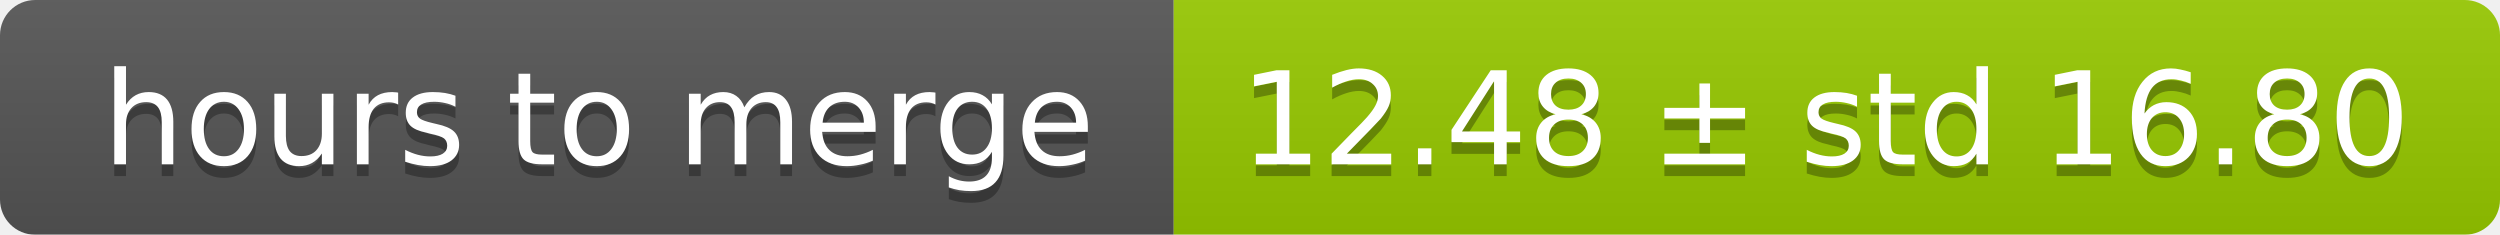
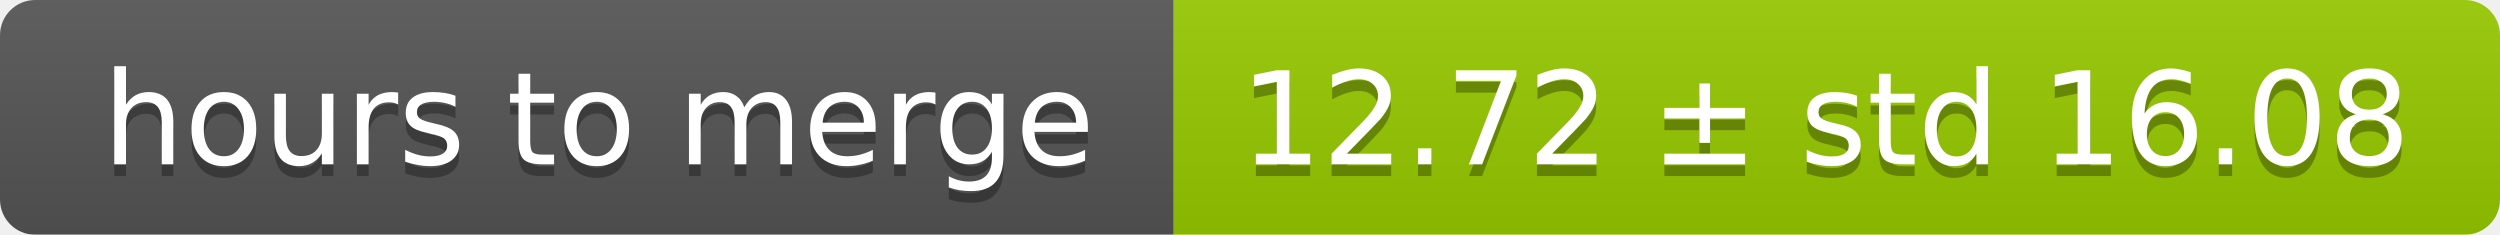
<svg xmlns="http://www.w3.org/2000/svg" width="213" height="20">
  <linearGradient id="smooth" x2="0" y2="100%">
    <stop offset="0" stop-color="#bbb" stop-opacity=".1" />
    <stop offset="1" stop-opacity=".1" />
  </linearGradient>
  <mask id="round">
    <rect width="213" height="20" rx="3" fill="#fff" />
  </mask>
  <g mask="url(#round)">
    <rect width="100" height="20" fill="#555" />
    <rect x="100" width="113" height="20" fill="#97ca00" />
    <rect width="213" height="20" fill="url(#smooth)" />
  </g>
  <g fill="#fff" text-anchor="middle" font-family="DejaVu Sans,Verdana,Geneva,sans-serif" font-size="11">
    <text x="51" y="15" fill="#010101" fill-opacity=".3">hours to merge</text>
    <text x="51" y="14">hours to merge</text>
-     <text x="155.5" y="15" fill="#010101" fill-opacity=".3">12.48 ± std 16.80</text>
-     <text x="155.5" y="14">12.48 ± std 16.80</text>
+     <text x="155.5" y="15" fill="#010101" fill-opacity=".3">12.72 ± std 16.08</text>
+     <text x="155.5" y="14">12.72 ± std 16.08</text>
  </g>
</svg>
